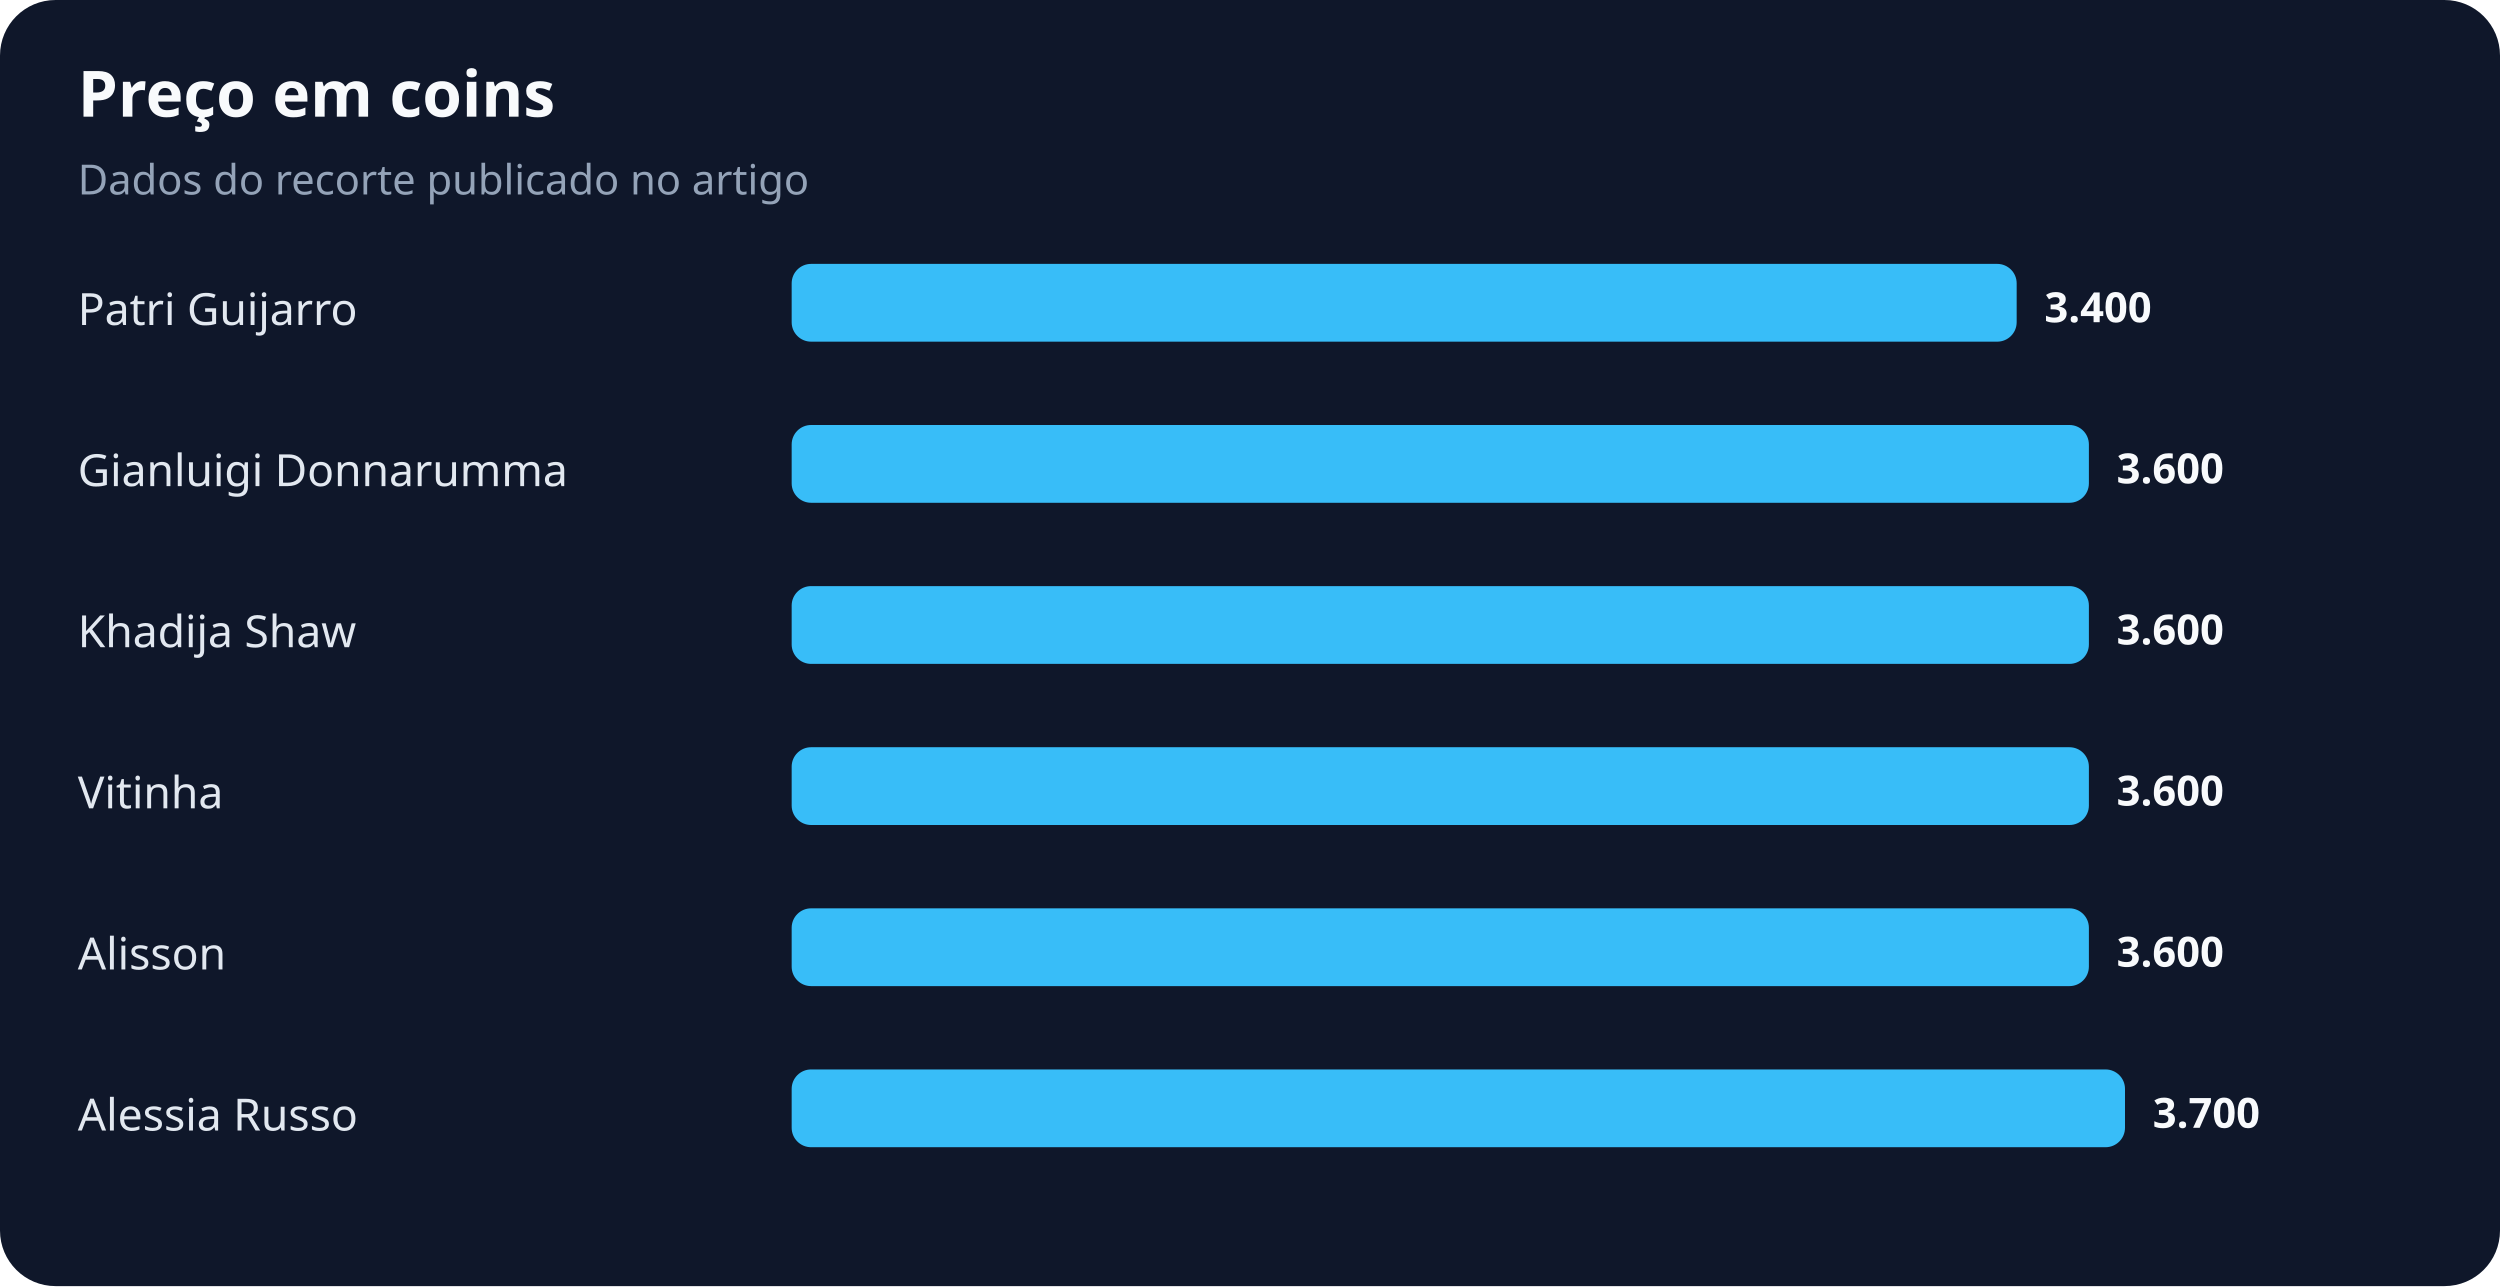
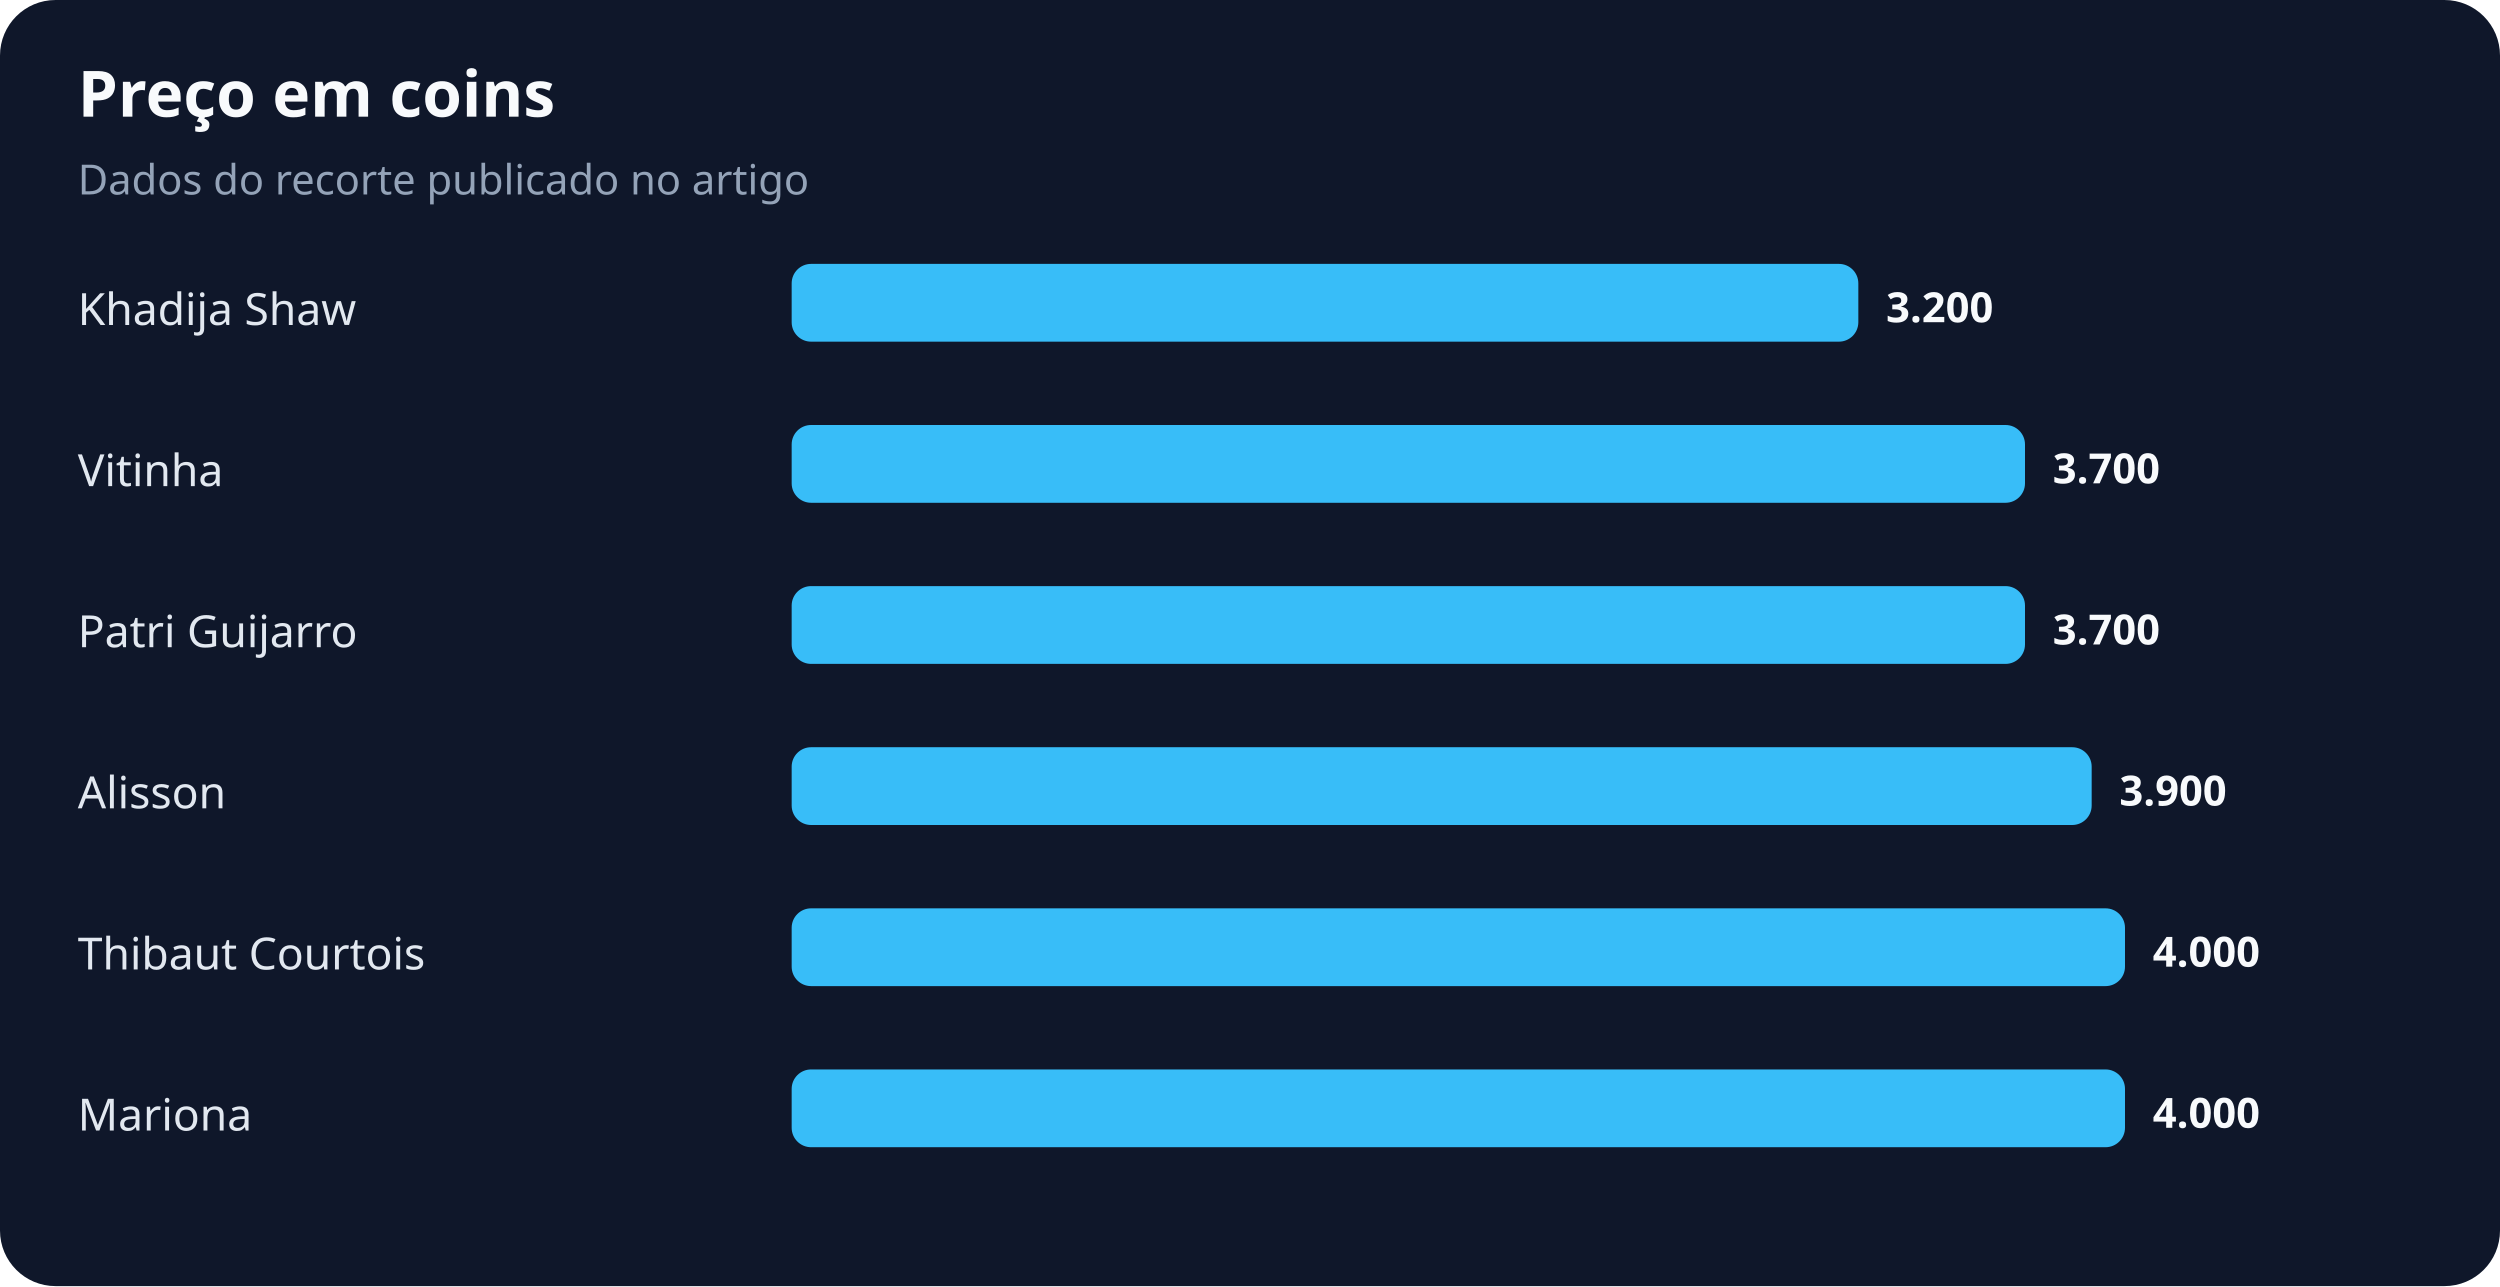
<svg xmlns="http://www.w3.org/2000/svg" width="900" height="463" viewBox="0 0 900 463" role="img" aria-labelledby="title desc">
  <rect width="100%" height="100%" rx="20" fill="#0f172a" />
  <text x="28" y="42" fill="#f8fafc" font-family="system-ui,sans-serif" font-size="23" font-weight="700">Preço em coins</text>
  <text x="28" y="70" fill="#94a3b8" font-family="system-ui,sans-serif" font-size="15">Dados do recorte publicado no artigo</text>
-   <text x="28" y="117" fill="#e2e8f0" font-family="system-ui,sans-serif" font-size="16">Patri Guijarro</text>
-   <rect x="285" y="95" width="441" height="28" rx="7" fill="#38bdf8" />
-   <text x="736" y="116" fill="#f8fafc" font-family="system-ui,sans-serif" font-size="15" font-weight="700">3.400</text>
-   <text x="28" y="175" fill="#e2e8f0" font-family="system-ui,sans-serif" font-size="16">Gianluigi Donnarumma</text>
-   <rect x="285" y="153" width="467" height="28" rx="7" fill="#38bdf8" />
-   <text x="762" y="174" fill="#f8fafc" font-family="system-ui,sans-serif" font-size="15" font-weight="700">3.600</text>
-   <text x="28" y="233" fill="#e2e8f0" font-family="system-ui,sans-serif" font-size="16">Khadija Shaw</text>
-   <rect x="285" y="211" width="467" height="28" rx="7" fill="#38bdf8" />
-   <text x="762" y="232" fill="#f8fafc" font-family="system-ui,sans-serif" font-size="15" font-weight="700">3.600</text>
-   <text x="28" y="291" fill="#e2e8f0" font-family="system-ui,sans-serif" font-size="16">Vitinha</text>
-   <rect x="285" y="269" width="467" height="28" rx="7" fill="#38bdf8" />
-   <text x="762" y="290" fill="#f8fafc" font-family="system-ui,sans-serif" font-size="15" font-weight="700">3.600</text>
-   <text x="28" y="349" fill="#e2e8f0" font-family="system-ui,sans-serif" font-size="16">Alisson</text>
-   <rect x="285" y="327" width="467" height="28" rx="7" fill="#38bdf8" />
-   <text x="762" y="348" fill="#f8fafc" font-family="system-ui,sans-serif" font-size="15" font-weight="700">3.600</text>
-   <text x="28" y="407" fill="#e2e8f0" font-family="system-ui,sans-serif" font-size="16">Alessia Russo</text>
+   <text x="28" y="117" fill="#e2e8f0" font-family="system-ui,sans-serif" font-size="16">Khadija Shaw</text>
+   <rect x="285" y="95" width="384" height="28" rx="7" fill="#38bdf8" />
+   <text x="679" y="116" fill="#f8fafc" font-family="system-ui,sans-serif" font-size="15" font-weight="700">3.200</text>
+   <text x="28" y="175" fill="#e2e8f0" font-family="system-ui,sans-serif" font-size="16">Vitinha</text>
+   <rect x="285" y="153" width="444" height="28" rx="7" fill="#38bdf8" />
+   <text x="739" y="174" fill="#f8fafc" font-family="system-ui,sans-serif" font-size="15" font-weight="700">3.700</text>
+   <text x="28" y="233" fill="#e2e8f0" font-family="system-ui,sans-serif" font-size="16">Patri Guijarro</text>
+   <rect x="285" y="211" width="444" height="28" rx="7" fill="#38bdf8" />
+   <text x="739" y="232" fill="#f8fafc" font-family="system-ui,sans-serif" font-size="15" font-weight="700">3.700</text>
+   <text x="28" y="291" fill="#e2e8f0" font-family="system-ui,sans-serif" font-size="16">Alisson</text>
+   <rect x="285" y="269" width="468" height="28" rx="7" fill="#38bdf8" />
+   <text x="763" y="290" fill="#f8fafc" font-family="system-ui,sans-serif" font-size="15" font-weight="700">3.900</text>
+   <text x="28" y="349" fill="#e2e8f0" font-family="system-ui,sans-serif" font-size="16">Thibaut Courtois</text>
+   <rect x="285" y="327" width="480" height="28" rx="7" fill="#38bdf8" />
+   <text x="775" y="348" fill="#f8fafc" font-family="system-ui,sans-serif" font-size="15" font-weight="700">4.000</text>
+   <text x="28" y="407" fill="#e2e8f0" font-family="system-ui,sans-serif" font-size="16">Mariona</text>
  <rect x="285" y="385" width="480" height="28" rx="7" fill="#38bdf8" />
-   <text x="775" y="406" fill="#f8fafc" font-family="system-ui,sans-serif" font-size="15" font-weight="700">3.700</text>
+   <text x="775" y="406" fill="#f8fafc" font-family="system-ui,sans-serif" font-size="15" font-weight="700">4.000</text>
</svg>
